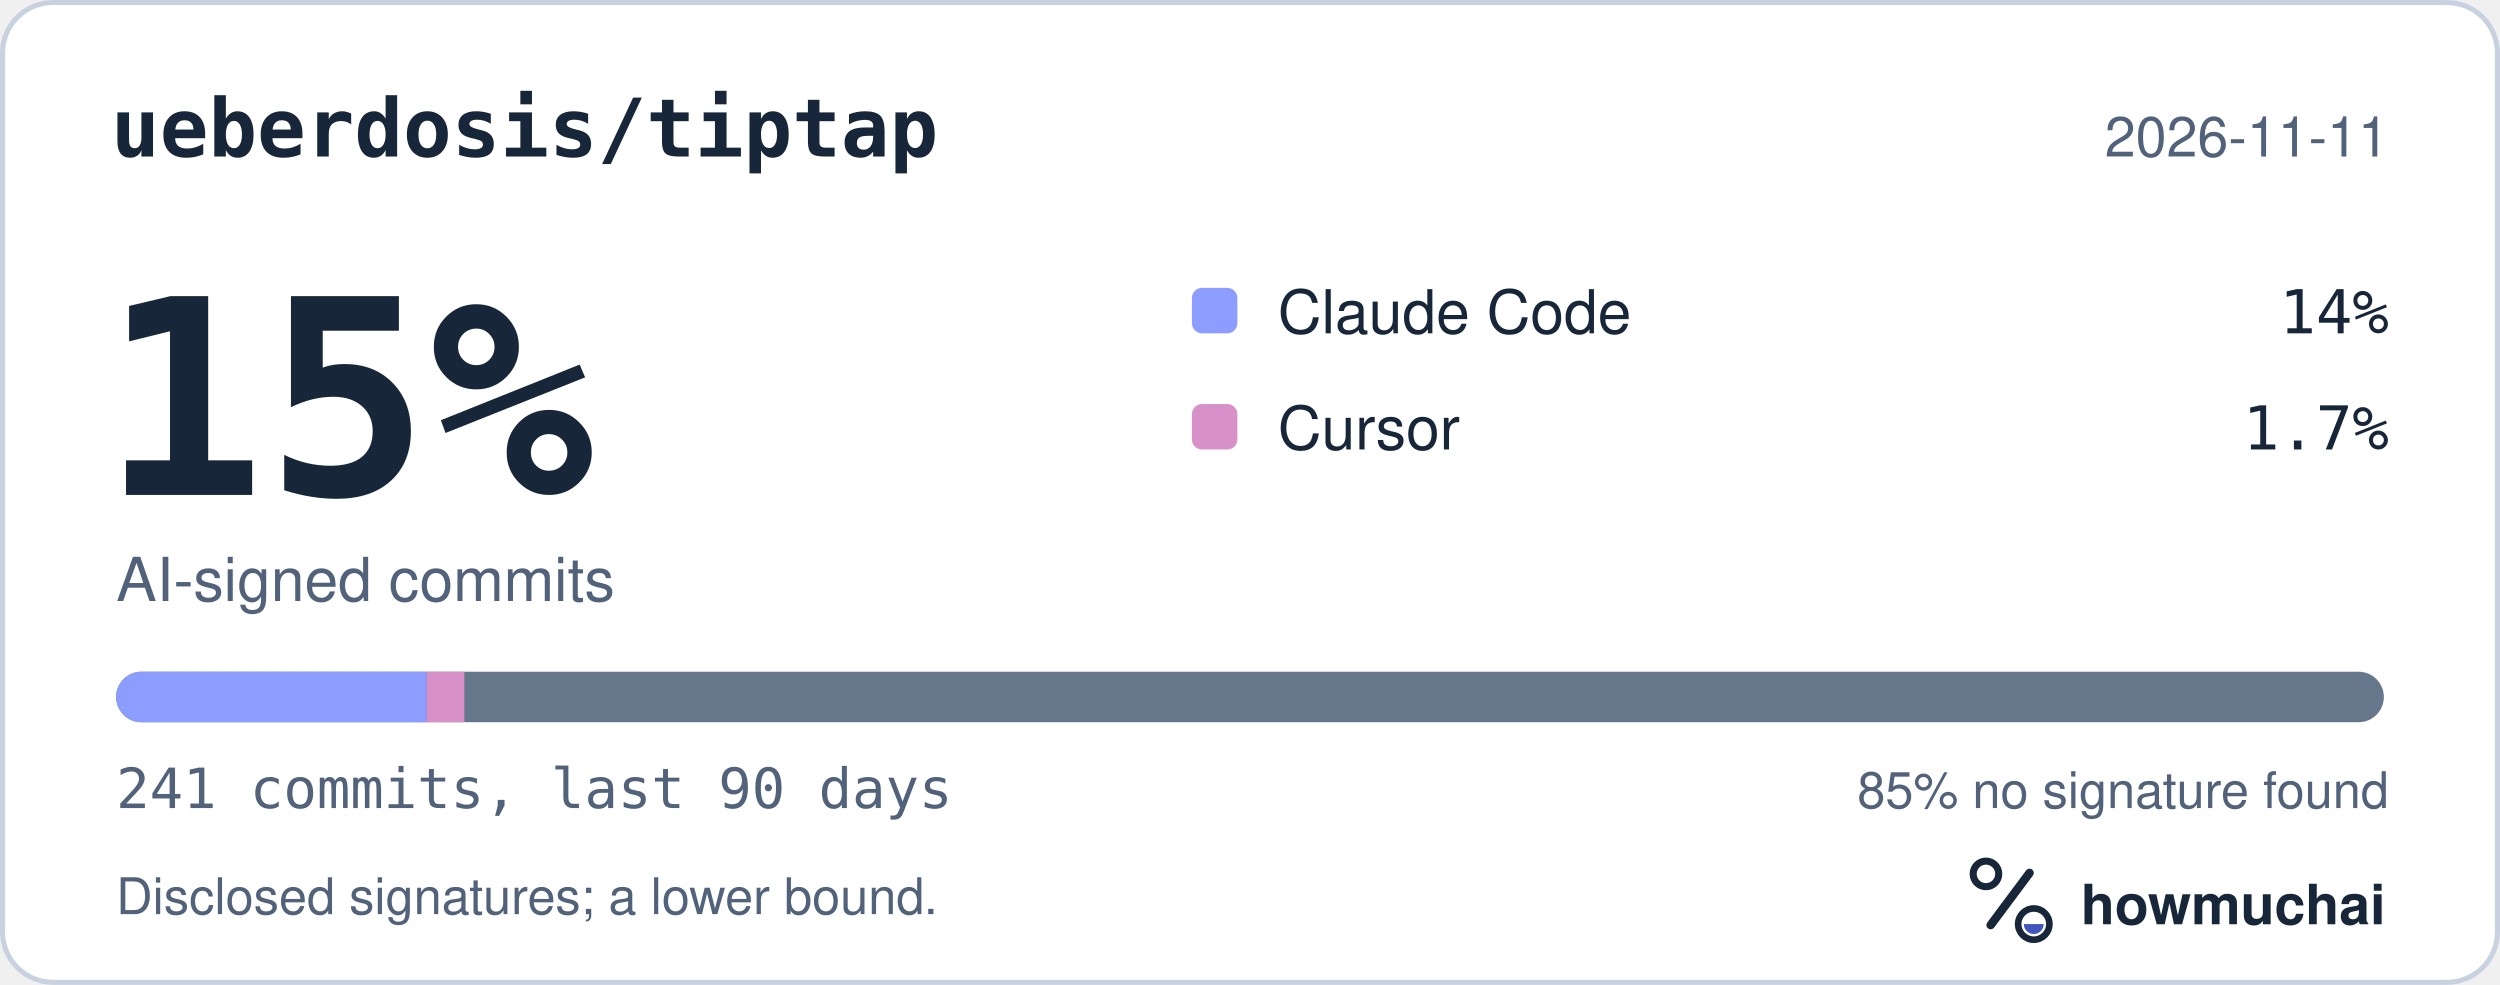
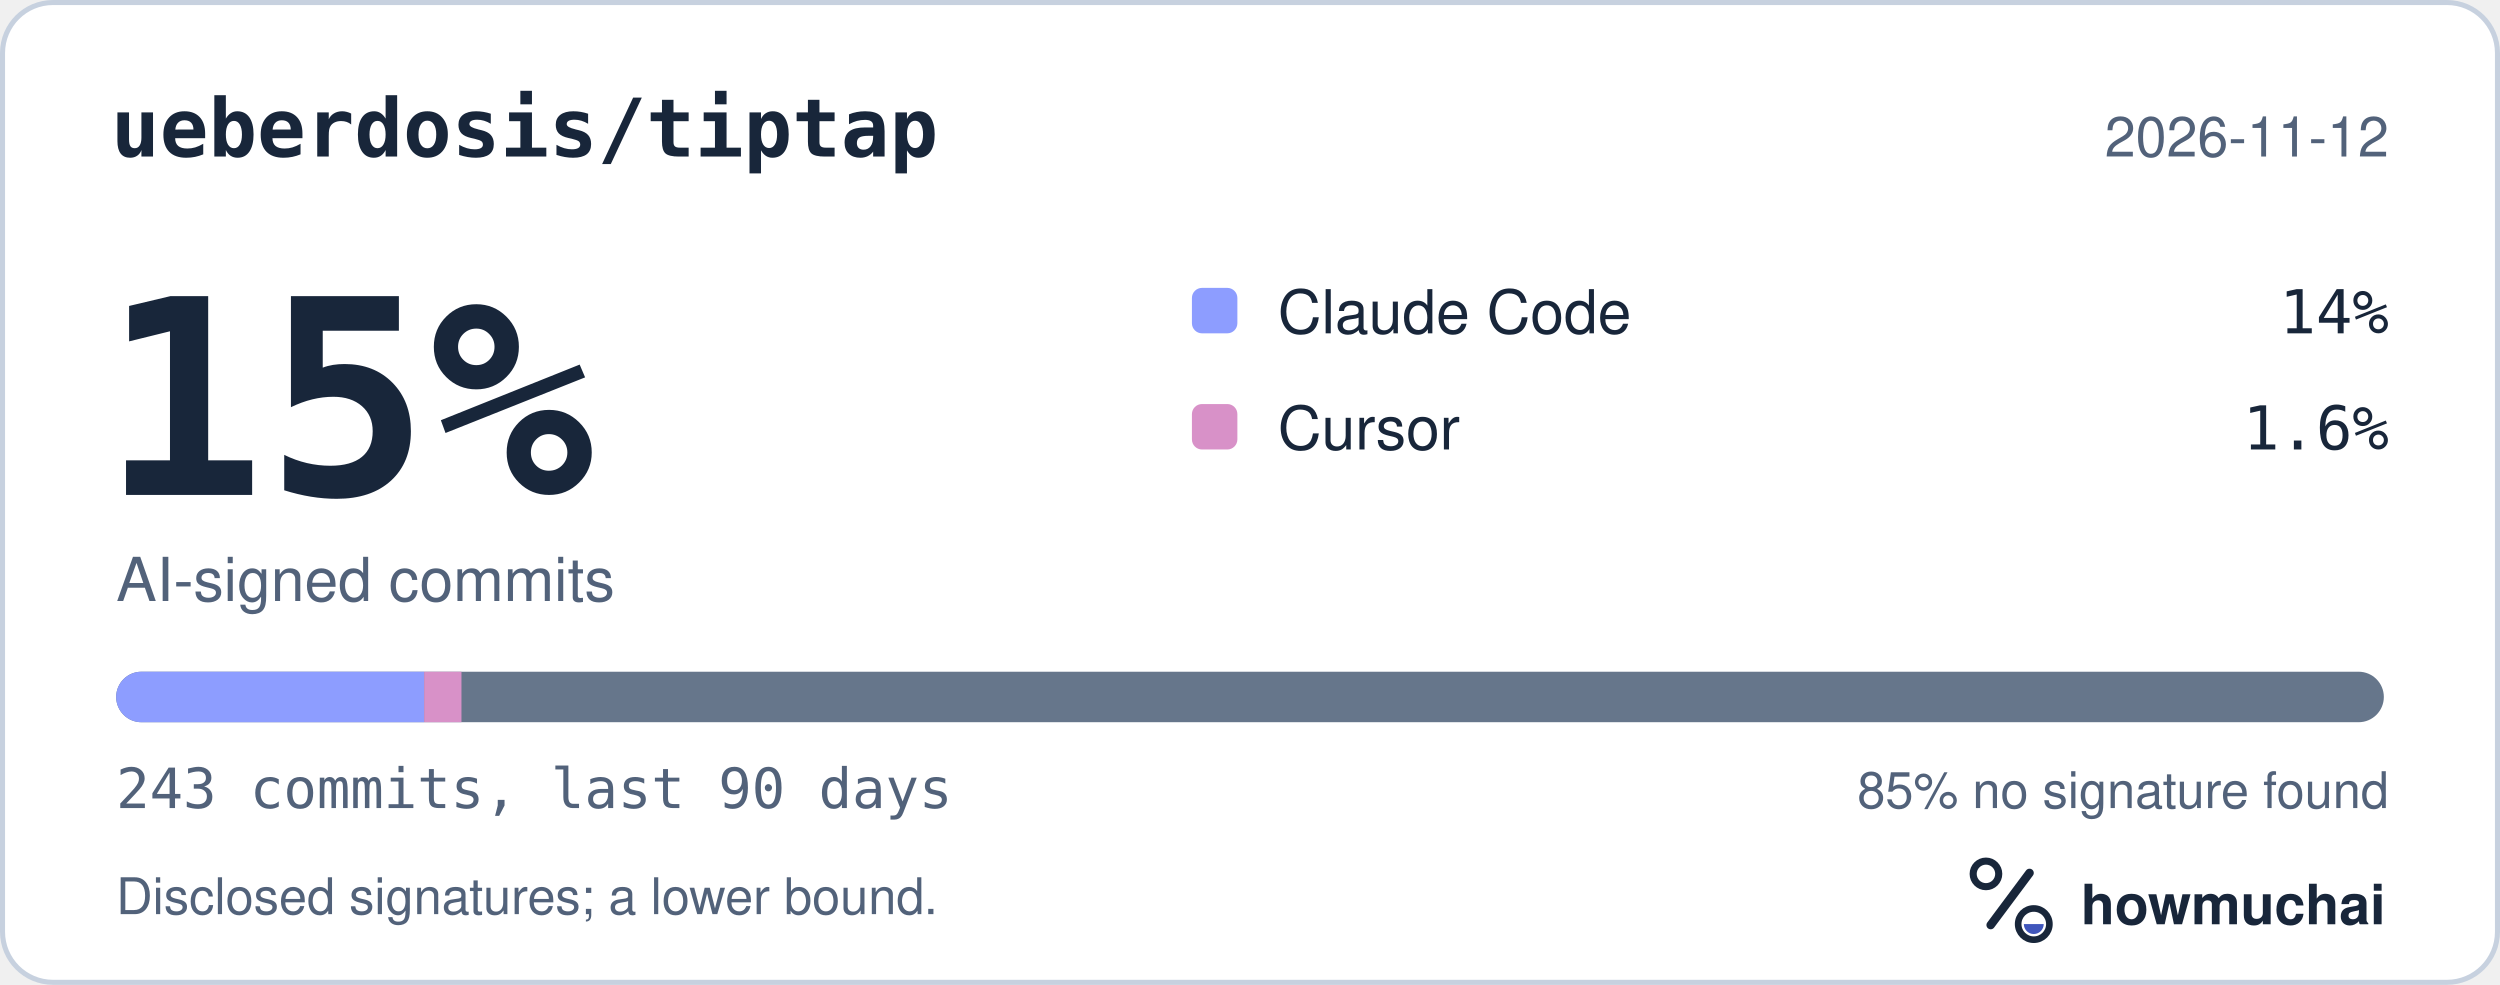
<svg xmlns="http://www.w3.org/2000/svg" width="495" height="195" viewBox="0 0 495 195" role="img" aria-labelledby="hm-t hm-d">
  <rect x="0.5" y="0.5" width="494" height="194" rx="10" fill="#FFFFFF" stroke="#C7D1DF" />
  <text x="22" y="31" fill="#18263A" font-family="ui-monospace, SF Mono, Menlo, Consolas, IBM Plex Mono, monospace" font-size="16" font-weight="600">ueberdosis/tiptap</text>
-   <text x="473" y="31" fill="#52627A" font-family="-apple-system, BlinkMacSystemFont, Segoe UI, Helvetica, Arial, Fira Sans, sans-serif" font-size="11" text-anchor="end">2026-11-11</text>
+   <text x="473" y="31" fill="#52627A" font-family="-apple-system, BlinkMacSystemFont, Segoe UI, Helvetica, Arial, Fira Sans, sans-serif" font-size="11" text-anchor="end">2026-11-12</text>
  <text x="20" y="98" fill="#18263A" font-family="ui-monospace, SF Mono, Menlo, Consolas, IBM Plex Mono, monospace" font-size="54" font-weight="700">15%</text>
  <text x="23" y="119" fill="#52627A" font-family="-apple-system, BlinkMacSystemFont, Segoe UI, Helvetica, Arial, Fira Sans, sans-serif" font-size="12">AI-signed commits</text>
  <rect x="236" y="57" width="9" height="9" rx="2" fill="#8D9DFF" />
  <text x="253" y="66" fill="#18263A" font-family="-apple-system, BlinkMacSystemFont, Segoe UI, Helvetica, Arial, Fira Sans, sans-serif" font-size="12">Claude Code</text>
  <text x="473" y="66" fill="#18263A" font-family="ui-monospace, SF Mono, Menlo, Consolas, IBM Plex Mono, monospace" font-size="12" text-anchor="end">14%</text>
  <rect x="236" y="80" width="9" height="9" rx="2" fill="#D891C8" />
  <text x="253" y="89" fill="#18263A" font-family="-apple-system, BlinkMacSystemFont, Segoe UI, Helvetica, Arial, Fira Sans, sans-serif" font-size="12">Cursor</text>
-   <text x="473" y="89" fill="#18263A" font-family="ui-monospace, SF Mono, Menlo, Consolas, IBM Plex Mono, monospace" font-size="12" text-anchor="end">1.7%</text>
+   <text x="473" y="89" fill="#18263A" font-family="ui-monospace, SF Mono, Menlo, Consolas, IBM Plex Mono, monospace" font-size="12" text-anchor="end">1.6%</text>
  <defs>
    <clipPath id="hm-bar">
      <rect x="23" y="133" width="449" height="10" rx="5" />
    </clipPath>
  </defs>
  <rect x="23" y="133" width="449" height="10" rx="5" fill="#66768B" />
  <g clip-path="url(#hm-bar)">
-     <rect x="23.00" y="133" width="61.48" height="10" fill="#8D9DFF" />
-     <rect x="84.48" y="133" width="7.45" height="10" fill="#D891C8" />
+     <rect x="23.00" y="133" width="60.98" height="10" fill="#8D9DFF" />
+     <rect x="83.98" y="133" width="7.39" height="10" fill="#D891C8" />
  </g>
-   <text x="23" y="160" fill="#52627A" font-family="ui-monospace, SF Mono, Menlo, Consolas, IBM Plex Mono, monospace" font-size="11">241 commits, last 90 days</text>
+   <text x="23" y="160" fill="#52627A" font-family="ui-monospace, SF Mono, Menlo, Consolas, IBM Plex Mono, monospace" font-size="11">243 commits, last 90 days</text>
  <text x="473" y="160" fill="#52627A" font-family="-apple-system, BlinkMacSystemFont, Segoe UI, Helvetica, Arial, Fira Sans, sans-serif" font-size="10" text-anchor="end">85% no signature found</text>
  <text x="23" y="181" fill="#52627A" font-family="-apple-system, BlinkMacSystemFont, Segoe UI, Helvetica, Arial, Fira Sans, sans-serif" font-size="10">Disclosed signatures; a lower bound.</text>
  <g transform="translate(386 166) scale(0.046875)">
    <circle cx="154" cy="150" r="54" fill="none" stroke="#18263A" stroke-width="30" />
    <path d="M174 366 338 146" fill="none" stroke="#18263A" stroke-width="36" stroke-linecap="round" />
    <circle cx="356" cy="362" r="66" fill="none" stroke="#18263A" stroke-width="28" />
    <path d="M314 362a42 42 0 0 0 84 0Z" fill="#4056BC" />
  </g>
  <text x="412" y="183" fill="#18263A" font-family="-apple-system, BlinkMacSystemFont, Segoe UI, Helvetica, Arial, Fira Sans, sans-serif" font-size="11" font-weight="650">howmuchai</text>
</svg>
